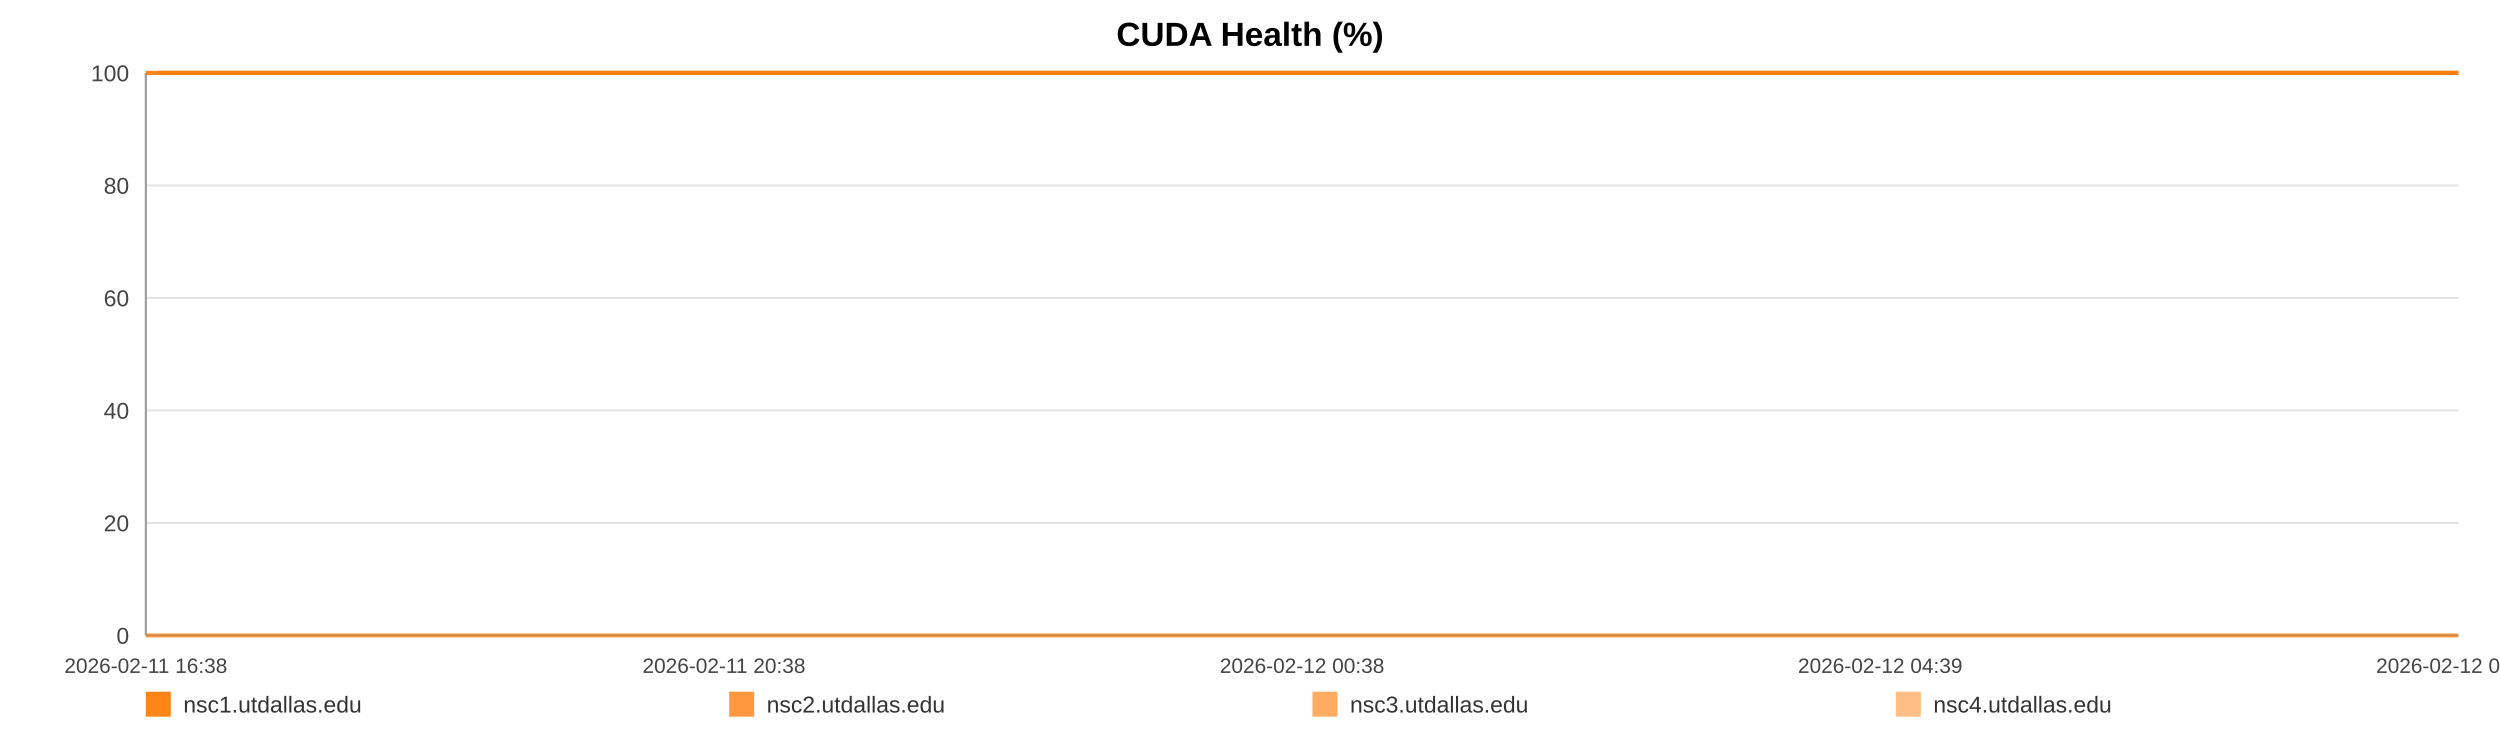
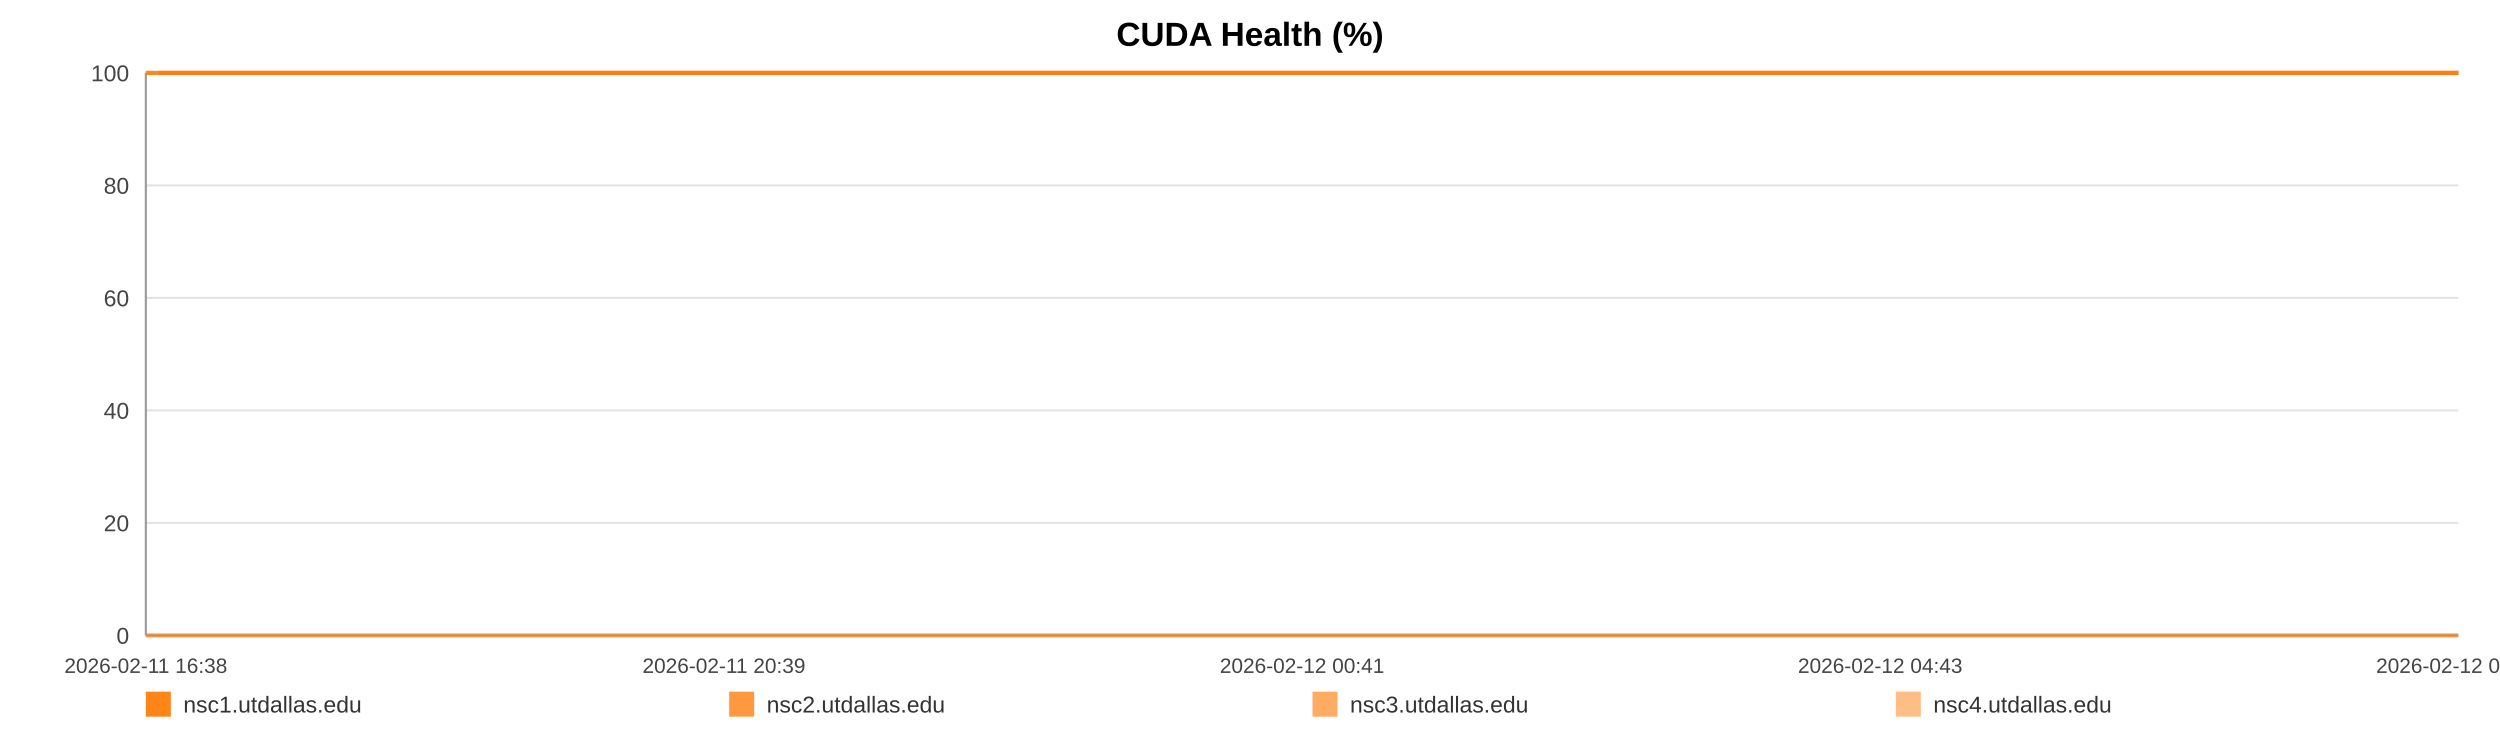
<svg xmlns="http://www.w3.org/2000/svg" width="1200" height="360" viewBox="0 0 1200 360" role="img" aria-label="CUDA Health (%)">
  <rect width="100%" height="100%" fill="#ffffff" />
  <text x="600.0" y="22" text-anchor="middle" font-size="16" font-family="Arial, Helvetica, sans-serif" font-weight="bold">CUDA Health (%)</text>
  <line x1="70" y1="35.00" x2="1180" y2="35.00" stroke="#e3e3e3" stroke-width="1" />
  <text x="62" y="39.00" text-anchor="end" font-size="11" fill="#444" font-family="Arial, Helvetica, sans-serif">100</text>
  <line x1="70" y1="89.00" x2="1180" y2="89.00" stroke="#e3e3e3" stroke-width="1" />
  <text x="62" y="93.00" text-anchor="end" font-size="11" fill="#444" font-family="Arial, Helvetica, sans-serif">80</text>
  <line x1="70" y1="143.00" x2="1180" y2="143.00" stroke="#e3e3e3" stroke-width="1" />
  <text x="62" y="147.00" text-anchor="end" font-size="11" fill="#444" font-family="Arial, Helvetica, sans-serif">60</text>
  <line x1="70" y1="197.00" x2="1180" y2="197.00" stroke="#e3e3e3" stroke-width="1" />
  <text x="62" y="201.00" text-anchor="end" font-size="11" fill="#444" font-family="Arial, Helvetica, sans-serif">40</text>
  <line x1="70" y1="251.00" x2="1180" y2="251.00" stroke="#e3e3e3" stroke-width="1" />
  <text x="62" y="255.00" text-anchor="end" font-size="11" fill="#444" font-family="Arial, Helvetica, sans-serif">20</text>
  <line x1="70" y1="305.00" x2="1180" y2="305.00" stroke="#e3e3e3" stroke-width="1" />
  <text x="62" y="309.00" text-anchor="end" font-size="11" fill="#444" font-family="Arial, Helvetica, sans-serif">0</text>
  <line x1="70" y1="35" x2="70" y2="305" stroke="#999" />
  <line x1="70" y1="305" x2="1180" y2="305" stroke="#999" />
  <text x="70.00" y="323" text-anchor="middle" font-size="10" fill="#444" font-family="Arial, Helvetica, sans-serif">2026-02-11 16:38</text>
-   <text x="347.50" y="323" text-anchor="middle" font-size="10" fill="#444" font-family="Arial, Helvetica, sans-serif">2026-02-11 20:38</text>
-   <text x="625.00" y="323" text-anchor="middle" font-size="10" fill="#444" font-family="Arial, Helvetica, sans-serif">2026-02-12 00:38</text>
-   <text x="902.50" y="323" text-anchor="middle" font-size="10" fill="#444" font-family="Arial, Helvetica, sans-serif">2026-02-12 04:39</text>
-   <text x="1180.00" y="323" text-anchor="middle" font-size="10" fill="#444" font-family="Arial, Helvetica, sans-serif">2026-02-12 08:39</text>
-   <polyline fill="none" stroke="#ff7f0e" stroke-opacity="0.95" stroke-width="2" points="76.21,35.00 82.44,35.00 88.64,35.00 94.87,35.00 101.14,35.00 107.29,35.00 113.52,35.00 120.26,35.00 126.43,35.00 132.60,35.00 138.78,35.00 145.09,35.00 151.26,35.00 157.43,35.00 168.61,35.00 178.24,35.00 184.51,35.00 190.88,35.00 197.07,35.00 203.27,35.00 209.34,35.00 215.61,35.00 221.81,35.00 228.06,35.00 234.31,35.00 240.64,35.00 246.87,35.00 253.10,35.00 259.62,35.00 265.89,35.00 272.08,35.00 278.45,35.00 284.66,35.00 290.87,35.00 297.28,35.00 303.43,35.00 309.64,35.00 315.97,35.00 322.11,35.00 328.32,35.00 334.46,35.00 340.65,35.00 346.88,35.00 353.05,35.00 359.40,35.00 365.67,35.00 371.81,35.00 378.00,35.00 384.27,35.00 390.48,35.00 397.58,35.00 403.79,35.00 409.98,35.00 416.14,35.00 422.31,35.00 428.47,35.00 434.64,35.00 440.87,35.00 447.06,35.00 453.39,35.00 459.59,35.00 465.72,35.00 471.97,35.00 478.26,35.00 484.45,35.00 490.69,35.00 496.82,35.00 502.98,35.00 509.15,35.00 515.30,35.00 521.50,35.00 527.71,35.00 533.86,35.00 540.08,35.00 546.31,35.00 552.44,35.00 558.69,35.00 564.85,35.00 571.02,35.00 577.39,35.00 583.58,35.00 589.77,35.00 596.03,35.00 602.20,35.00 608.43,35.00 614.62,35.00 620.76,35.00 626.91,35.00 633.16,35.00 639.42,35.00 645.61,35.00 651.88,35.00 657.99,35.00 664.23,35.00 670.40,35.00 676.59,35.00 682.75,35.00 688.96,35.00 695.11,35.00 701.37,35.00 707.58,35.00 713.79,35.00 720.00,35.00 726.29,35.00 732.54,35.00 738.73,35.00 744.91,35.00 751.10,35.00 757.28,35.00 763.55,35.00 769.76,35.00 775.95,35.00 782.14,35.00 788.38,35.00 794.61,35.00 800.86,35.00 807.17,35.00 813.34,35.00 819.55,35.00 825.76,35.00 831.96,35.00 838.15,35.00 844.40,35.00 851.13,35.00 857.31,35.00 863.60,35.00 869.79,35.00 875.94,35.00 882.10,35.00 888.20,35.00 894.39,35.00 900.60,35.00 906.79,35.00 912.97,35.00 919.16,35.00 925.35,35.00 931.51,35.00 937.84,35.00 944.01,35.00 950.20,35.00 956.38,35.00 962.59,35.00 968.76,35.00 974.99,35.00 981.23,35.00 987.44,35.00 993.65,35.00 999.84,35.00 1006.00,35.00 1012.17,35.00 1018.37,35.00 1024.56,35.00 1030.79,35.00 1037.06,35.00 1043.27,35.00 1049.46,35.00 1055.73,35.00 1061.95,35.00 1068.10,35.00 1074.33,35.00 1080.55,35.00 1086.85,35.00 1093.14,35.00 1099.32,35.00 1105.55,35.00 1111.70,35.00 1117.86,35.00 1124.05,35.00 1130.26,35.00 1136.44,35.00 1142.57,35.00 1148.75,35.00 1155.02,35.00 1161.23,35.00 1167.46,35.00 1173.65,35.00 1180.00,35.00" />
-   <polyline fill="none" stroke="#ff7f0e" stroke-opacity="0.80" stroke-width="2" points="70.00,35.00 76.21,35.00 82.44,35.00 88.64,35.00 94.87,35.00 101.14,35.00 107.29,35.00 113.52,35.00 120.26,35.00 126.43,35.00 132.60,35.00 138.78,35.00 145.09,35.00 151.26,35.00 157.43,35.00 168.61,35.00 178.24,35.00 184.51,35.00 190.88,35.00 197.07,35.00 203.27,35.00 209.34,35.00 215.61,35.00 221.81,35.00 228.06,35.00 234.31,35.00 240.64,35.00 246.87,35.00 253.10,35.00 259.62,35.00 265.89,35.00 272.08,35.00 278.45,35.00 284.66,35.00 290.87,35.00 297.28,35.00 303.43,35.00 309.64,35.00 315.97,35.00 322.11,35.00 328.32,35.00 334.46,35.00 340.65,35.00 346.88,35.00 353.05,35.00 359.40,35.00 365.67,35.00 371.81,35.00 378.00,35.00 384.27,35.00 390.48,35.00 397.58,35.00 403.79,35.00 409.98,35.00 416.14,35.00 422.31,35.00 428.47,35.00 434.64,35.00 440.87,35.00 447.06,35.00 453.39,35.00 459.59,35.00 465.72,35.00 471.97,35.00 478.26,35.00 484.45,35.00 490.69,35.00 496.82,35.00 502.98,35.00 509.15,35.00 515.30,35.00 521.50,35.00 527.71,35.00 533.86,35.00 540.08,35.00 546.31,35.00 552.44,35.00 558.69,35.00 564.85,35.00 571.02,35.00 577.39,35.00 583.58,35.00 589.77,35.00 596.03,35.00 602.20,35.00 608.43,35.00 614.62,35.00 620.76,35.00 626.91,35.00 633.16,35.00 639.42,35.00 645.61,35.00 651.88,35.00 657.99,35.00 664.23,35.00 670.40,35.00 676.59,35.00 682.75,35.00 688.96,35.00 695.11,35.00 701.37,35.00 707.58,35.00 713.79,35.00 720.00,35.00 726.29,35.00 732.54,35.00 738.73,35.00 744.91,35.00 751.10,35.00 757.28,35.00 763.55,35.00 769.76,35.00 775.95,35.00 782.14,35.00 788.38,35.00 794.61,35.00 800.86,35.00 807.17,35.00 813.34,35.00 819.55,35.00 825.76,35.00 831.96,35.00 838.15,35.00 844.40,35.00 851.13,35.00 857.31,35.00 863.60,35.00 869.79,35.00 875.94,35.00 882.10,35.00 888.20,35.00 894.39,35.00 900.60,35.00 906.79,35.00 912.97,35.00 919.16,35.00 925.35,35.00 931.51,35.00 937.84,35.00 944.01,35.00 950.20,35.00 956.38,35.00 962.59,35.00 968.76,35.00 974.99,35.00 981.23,35.00 987.44,35.00 993.65,35.00 999.84,35.00 1006.00,35.00 1012.17,35.00 1018.37,35.00 1024.56,35.00 1030.79,35.00 1037.06,35.00 1043.27,35.00 1049.46,35.00 1055.73,35.00 1061.95,35.00 1068.10,35.00 1074.33,35.00 1080.55,35.00 1086.85,35.00 1093.14,35.00 1099.32,35.00 1105.55,35.00 1111.70,35.00 1117.86,35.00 1124.05,35.00 1130.26,35.00 1136.44,35.00 1142.57,35.00 1148.75,35.00 1155.02,35.00 1161.23,35.00 1167.46,35.00 1173.65,35.00 1180.00,35.00" />
-   <polyline fill="none" stroke="#ff7f0e" stroke-opacity="0.65" stroke-width="2" points="70.00,305.00 76.21,305.00 82.44,305.00 88.64,305.00 94.87,305.00 101.14,305.00 107.29,305.00 113.52,305.00 120.26,305.00 126.43,305.00 132.60,305.00 138.78,305.00 145.09,305.00 151.26,305.00 157.43,305.00 168.61,305.00 178.24,305.00 184.51,305.00 190.88,305.00 197.07,305.00 203.27,305.00 209.34,305.00 215.61,305.00 221.81,305.00 228.06,305.00 234.31,305.00 240.64,305.00 246.87,305.00 253.10,305.00 259.62,305.00 265.89,305.00 272.08,305.00 278.45,305.00 284.66,305.00 290.87,305.00 297.28,305.00 303.43,305.00 309.64,305.00 315.97,305.00 322.11,305.00 328.32,305.00 334.46,305.00 340.65,305.00 346.88,305.00 353.05,305.00 359.40,305.00 365.67,305.00 371.81,305.00 378.00,305.00 384.27,305.00 390.48,305.00 397.58,305.00 403.79,305.00 409.98,305.00 416.14,305.00 422.31,305.00 428.47,305.00 434.64,305.00 440.87,305.00 447.06,305.00 453.39,305.00 459.59,305.00 465.72,305.00 471.97,305.00 478.26,305.00 484.45,305.00 490.69,305.00 496.82,305.00 502.98,305.00 509.15,305.00 515.30,305.00 521.50,305.00 527.71,305.00 533.86,305.00 540.08,305.00 546.31,305.00 552.44,305.00 558.69,305.00 564.85,305.00 571.02,305.00 577.39,305.00 583.58,305.00 589.77,305.00 596.03,305.00 602.20,305.00 608.43,305.00 614.62,305.00 620.76,305.00 626.91,305.00 633.16,305.00 639.42,305.00 645.61,305.00 651.88,305.00 657.99,305.00 664.23,305.00 670.40,305.00 676.59,305.00 682.75,305.00 688.96,305.00 695.11,305.00 701.37,305.00 707.58,305.00 713.79,305.00 720.00,305.00 726.29,305.00 732.54,305.00 738.73,305.00 744.91,305.00 751.10,305.00 757.28,305.00 763.55,305.00 769.76,305.00 775.95,305.00 782.14,305.00 788.38,305.00 794.61,305.00 800.86,305.00 807.17,305.00 813.34,305.00 819.55,305.00 825.76,305.00 831.96,305.00 838.15,305.00 844.40,305.00 851.13,305.00 857.31,305.00 863.60,305.00 869.79,305.00 875.94,305.00 882.10,305.00 888.20,305.00 894.39,305.00 900.60,305.00 906.79,305.00 912.97,305.00 919.16,305.00 925.35,305.00 931.51,305.00 937.84,305.00 944.01,305.00 950.20,305.00 956.38,305.00 962.59,305.00 968.76,305.00 974.99,305.00 981.23,305.00 987.44,305.00 993.65,305.00 999.84,305.00 1006.00,305.00 1012.17,305.00 1018.37,305.00 1024.56,305.00 1030.79,305.00 1037.06,305.00 1043.27,305.00 1049.46,305.00 1055.73,305.00 1061.95,305.00 1068.10,305.00 1074.33,305.00 1080.55,305.00 1086.85,305.00 1093.14,305.00 1099.32,305.00 1105.55,305.00 1111.70,305.00 1117.86,305.00 1124.05,305.00 1130.26,305.00 1136.44,305.00 1142.57,305.00 1148.75,305.00 1155.02,305.00 1161.23,305.00 1167.46,305.00 1173.65,305.00 1180.00,305.00" />
-   <polyline fill="none" stroke="#ff7f0e" stroke-opacity="0.50" stroke-width="2" points="70.00,35.00 76.21,35.00 82.44,35.00 88.64,35.00 94.87,35.00 101.14,35.00 107.29,35.00 113.52,35.00 120.26,35.00 126.43,35.00 132.60,35.00 138.78,35.00 145.09,35.00 151.26,35.00 157.43,35.00 168.61,35.00 178.24,35.00 184.51,35.00 190.88,35.00 197.07,35.00 203.27,35.00 209.34,35.00 215.61,35.00 221.81,35.00 228.06,35.00 234.31,35.00 240.64,35.00 246.87,35.00 253.10,35.00 259.62,35.00 265.89,35.00 272.08,35.00 278.45,35.00 284.66,35.00 290.87,35.00 297.28,35.00 303.43,35.00 309.64,35.00 315.97,35.00 322.11,35.00 328.32,35.00 334.46,35.00 340.65,35.00 346.88,35.00 353.05,35.00 359.40,35.00 365.67,35.00 371.81,35.00 378.00,35.00 384.27,35.00 390.48,35.00 397.58,35.00 403.79,35.00 409.98,35.00 416.14,35.00 422.31,35.00 428.47,35.00 434.64,35.00 440.87,35.00 447.06,35.00 453.39,35.00 459.59,35.00 465.72,35.00 471.97,35.00 478.26,35.00 484.45,35.00 490.69,35.00 496.82,35.00 502.98,35.00 509.15,35.00 515.30,35.00 521.50,35.00 527.71,35.00 533.86,35.00 540.08,35.00 546.31,35.00 552.44,35.00 558.69,35.00 564.85,35.00 571.02,35.00 577.39,35.00 583.58,35.00 589.77,35.00 596.03,35.00 602.20,35.00 608.43,35.00 614.62,35.00 620.76,35.00 626.91,35.00 633.16,35.00 639.42,35.00 645.61,35.00 651.88,35.00 657.99,35.00 664.23,35.00 670.40,35.00 676.59,35.00 682.75,35.00 688.96,35.00 695.11,35.00 701.37,35.00 707.58,35.00 713.79,35.00 720.00,35.00 726.29,35.00 732.54,35.00 738.73,35.00 744.91,35.00 751.10,35.00 757.28,35.00 763.55,35.00 769.76,35.00 775.95,35.00 782.14,35.00 788.38,35.00 794.61,35.00 800.86,35.00 807.17,35.00 813.34,35.00 819.55,35.00 825.76,35.00 831.96,35.00 838.15,35.00 844.40,35.00 851.13,35.00 857.31,35.00 863.60,35.00 869.79,35.00 875.94,35.00 882.10,35.00 888.20,35.00 894.39,35.00 900.60,35.00 906.79,35.00 912.97,35.00 919.16,35.00 925.35,35.00 931.51,35.00 937.84,35.00 944.01,35.00 950.20,35.00 956.38,35.00 962.59,35.00 968.76,35.00 974.99,35.00 981.23,35.00 987.44,35.00 993.65,35.00 999.84,35.00 1006.00,35.00 1012.17,35.00 1018.37,35.00 1024.56,35.00 1030.79,35.00 1037.06,35.00 1043.27,35.00 1049.46,35.00 1055.73,35.00 1061.95,35.00 1068.10,35.00 1074.33,35.00 1080.55,35.00 1086.85,35.00 1093.14,35.00 1099.32,35.00 1105.55,35.00 1111.70,35.00 1117.86,35.00 1124.05,35.00 1130.26,35.00 1136.44,35.00 1142.57,35.00 1148.75,35.00 1155.02,35.00 1161.23,35.00 1167.46,35.00 1173.65,35.00 1180.00,35.00" />
+   <text x="347.50" y="323" text-anchor="middle" font-size="10" fill="#444" font-family="Arial, Helvetica, sans-serif">2026-02-11 20:39</text>
+   <text x="625.00" y="323" text-anchor="middle" font-size="10" fill="#444" font-family="Arial, Helvetica, sans-serif">2026-02-12 00:41</text>
+   <text x="902.50" y="323" text-anchor="middle" font-size="10" fill="#444" font-family="Arial, Helvetica, sans-serif">2026-02-12 04:43</text>
+   <text x="1180.00" y="323" text-anchor="middle" font-size="10" fill="#444" font-family="Arial, Helvetica, sans-serif">2026-02-12 08:45</text>
+   <polyline fill="none" stroke="#ff7f0e" stroke-opacity="0.95" stroke-width="2" points="76.18,35.00 82.37,35.00 88.53,35.00 94.73,35.00 100.97,35.00 107.09,35.00 113.28,35.00 119.98,35.00 126.12,35.00 132.26,35.00 138.40,35.00 144.67,35.00 150.81,35.00 156.95,35.00 168.06,35.00 177.64,35.00 183.88,35.00 190.21,35.00 196.37,35.00 202.53,35.00 208.57,35.00 214.81,35.00 220.96,35.00 227.18,35.00 233.40,35.00 239.69,35.00 245.89,35.00 252.08,35.00 258.57,35.00 264.80,35.00 270.96,35.00 277.29,35.00 283.47,35.00 289.65,35.00 296.02,35.00 302.14,35.00 308.31,35.00 314.61,35.00 320.71,35.00 326.89,35.00 332.99,35.00 339.15,35.00 345.34,35.00 351.48,35.00 357.79,35.00 364.03,35.00 370.13,35.00 376.29,35.00 382.53,35.00 388.70,35.00 395.76,35.00 401.94,35.00 408.10,35.00 414.22,35.00 420.36,35.00 426.48,35.00 432.62,35.00 438.81,35.00 444.97,35.00 451.27,35.00 457.42,35.00 463.53,35.00 469.74,35.00 476.00,35.00 482.15,35.00 488.35,35.00 494.45,35.00 500.57,35.00 506.71,35.00 512.83,35.00 518.99,35.00 525.17,35.00 531.29,35.00 537.47,35.00 543.67,35.00 549.77,35.00 555.98,35.00 562.10,35.00 568.24,35.00 574.57,35.00 580.73,35.00 586.89,35.00 593.11,35.00 599.25,35.00 605.44,35.00 611.60,35.00 617.70,35.00 623.82,35.00 630.04,35.00 636.26,35.00 642.41,35.00 648.65,35.00 654.73,35.00 660.93,35.00 667.07,35.00 673.23,35.00 679.35,35.00 685.53,35.00 691.65,35.00 697.86,35.00 704.04,35.00 710.22,35.00 716.40,35.00 722.65,35.00 728.87,35.00 735.02,35.00 741.16,35.00 747.32,35.00 753.46,35.00 759.70,35.00 765.88,35.00 772.03,35.00 778.19,35.00 784.39,35.00 790.59,35.00 796.80,35.00 803.08,35.00 809.22,35.00 815.39,35.00 821.57,35.00 827.73,35.00 833.89,35.00 840.10,35.00 846.80,35.00 852.94,35.00 859.19,35.00 865.35,35.00 871.47,35.00 877.59,35.00 883.66,35.00 889.81,35.00 895.99,35.00 902.15,35.00 908.29,35.00 914.45,35.00 920.61,35.00 926.73,35.00 933.02,35.00 939.16,35.00 945.32,35.00 951.46,35.00 957.64,35.00 963.78,35.00 969.97,35.00 976.17,35.00 982.35,35.00 988.53,35.00 994.68,35.00 1000.80,35.00 1006.94,35.00 1013.10,35.00 1019.26,35.00 1025.46,35.00 1031.69,35.00 1037.87,35.00 1044.03,35.00 1050.27,35.00 1056.44,35.00 1062.56,35.00 1068.76,35.00 1074.94,35.00 1081.21,35.00 1087.47,35.00 1093.61,35.00 1099.80,35.00 1105.92,35.00 1112.04,35.00 1118.20,35.00 1124.38,35.00 1130.52,35.00 1136.62,35.00 1142.76,35.00 1149.00,35.00 1155.17,35.00 1161.37,35.00 1167.53,35.00 1173.84,35.00 1180.00,35.00" />
+   <polyline fill="none" stroke="#ff7f0e" stroke-opacity="0.80" stroke-width="2" points="70.00,35.00 76.18,35.00 82.37,35.00 88.53,35.00 94.73,35.00 100.97,35.00 107.09,35.00 113.28,35.00 119.98,35.00 126.12,35.00 132.26,35.00 138.40,35.00 144.67,35.00 150.81,35.00 156.95,35.00 168.06,35.00 177.64,35.00 183.88,35.00 190.21,35.00 196.37,35.00 202.53,35.00 208.57,35.00 214.81,35.00 220.96,35.00 227.18,35.00 233.40,35.00 239.69,35.00 245.89,35.00 252.08,35.00 258.57,35.00 264.80,35.00 270.96,35.00 277.29,35.00 283.47,35.00 289.65,35.00 296.02,35.00 302.14,35.00 308.31,35.00 314.61,35.00 320.71,35.00 326.89,35.00 332.99,35.00 339.15,35.00 345.34,35.00 351.48,35.00 357.79,35.00 364.03,35.00 370.13,35.00 376.29,35.00 382.53,35.00 388.70,35.00 395.76,35.00 401.94,35.00 408.10,35.00 414.22,35.00 420.36,35.00 426.48,35.00 432.62,35.00 438.81,35.00 444.97,35.00 451.27,35.00 457.42,35.00 463.53,35.00 469.74,35.00 476.00,35.00 482.15,35.00 488.35,35.00 494.45,35.00 500.57,35.00 506.71,35.00 512.83,35.00 518.99,35.00 525.17,35.00 531.29,35.00 537.47,35.00 543.67,35.00 549.77,35.00 555.98,35.00 562.10,35.00 568.24,35.00 574.57,35.00 580.73,35.00 586.89,35.00 593.11,35.00 599.25,35.00 605.44,35.00 611.60,35.00 617.70,35.00 623.82,35.00 630.04,35.00 636.26,35.00 642.41,35.00 648.65,35.00 654.73,35.00 660.93,35.00 667.07,35.00 673.23,35.00 679.35,35.00 685.53,35.00 691.65,35.00 697.86,35.00 704.04,35.00 710.22,35.00 716.40,35.00 722.65,35.00 728.87,35.00 735.02,35.00 741.16,35.00 747.32,35.00 753.46,35.00 759.70,35.00 765.88,35.00 772.03,35.00 778.19,35.00 784.39,35.00 790.59,35.00 796.80,35.00 803.08,35.00 809.22,35.00 815.39,35.00 821.57,35.00 827.73,35.00 833.89,35.00 840.10,35.00 846.80,35.00 852.94,35.00 859.19,35.00 865.35,35.00 871.47,35.00 877.59,35.00 883.66,35.00 889.81,35.00 895.99,35.00 902.15,35.00 908.29,35.00 914.45,35.00 920.61,35.00 926.73,35.00 933.02,35.00 939.16,35.00 945.32,35.00 951.46,35.00 957.64,35.00 963.78,35.00 969.97,35.00 976.17,35.00 982.35,35.00 988.53,35.00 994.68,35.00 1000.80,35.00 1006.94,35.00 1013.10,35.00 1019.26,35.00 1025.46,35.00 1031.69,35.00 1037.87,35.00 1044.03,35.00 1050.27,35.00 1056.44,35.00 1062.56,35.00 1068.76,35.00 1074.94,35.00 1081.21,35.00 1087.47,35.00 1093.61,35.00 1099.80,35.00 1105.92,35.00 1112.04,35.00 1118.20,35.00 1124.38,35.00 1130.52,35.00 1136.62,35.00 1142.76,35.00 1149.00,35.00 1155.17,35.00 1161.37,35.00 1167.53,35.00 1173.84,35.00 1180.00,35.00" />
+   <polyline fill="none" stroke="#ff7f0e" stroke-opacity="0.65" stroke-width="2" points="70.00,305.00 76.18,305.00 82.37,305.00 88.53,305.00 94.73,305.00 100.97,305.00 107.09,305.00 113.28,305.00 119.98,305.00 126.12,305.00 132.26,305.00 138.40,305.00 144.67,305.00 150.81,305.00 156.95,305.00 168.06,305.00 177.64,305.00 183.88,305.00 190.21,305.00 196.37,305.00 202.53,305.00 208.57,305.00 214.81,305.00 220.96,305.00 227.18,305.00 233.40,305.00 239.69,305.00 245.89,305.00 252.08,305.00 258.57,305.00 264.80,305.00 270.96,305.00 277.29,305.00 283.47,305.00 289.65,305.00 296.02,305.00 302.14,305.00 308.31,305.00 314.61,305.00 320.71,305.00 326.89,305.00 332.99,305.00 339.15,305.00 345.34,305.00 351.48,305.00 357.79,305.00 364.03,305.00 370.13,305.00 376.29,305.00 382.53,305.00 388.70,305.00 395.76,305.00 401.94,305.00 408.10,305.00 414.22,305.00 420.36,305.00 426.48,305.00 432.62,305.00 438.81,305.00 444.97,305.00 451.27,305.00 457.42,305.00 463.53,305.00 469.74,305.00 476.00,305.00 482.15,305.00 488.35,305.00 494.45,305.00 500.57,305.00 506.71,305.00 512.83,305.00 518.99,305.00 525.17,305.00 531.29,305.00 537.47,305.00 543.67,305.00 549.77,305.00 555.98,305.00 562.10,305.00 568.24,305.00 574.57,305.00 580.73,305.00 586.89,305.00 593.11,305.00 599.25,305.00 605.44,305.00 611.60,305.00 617.70,305.00 623.82,305.00 630.04,305.00 636.26,305.00 642.41,305.00 648.65,305.00 654.73,305.00 660.93,305.00 667.07,305.00 673.23,305.00 679.35,305.00 685.53,305.00 691.65,305.00 697.86,305.00 704.04,305.00 710.22,305.00 716.40,305.00 722.65,305.00 728.87,305.00 735.02,305.00 741.16,305.00 747.32,305.00 753.46,305.00 759.70,305.00 765.88,305.00 772.03,305.00 778.19,305.00 784.39,305.00 790.59,305.00 796.80,305.00 803.08,305.00 809.22,305.00 815.39,305.00 821.57,305.00 827.73,305.00 833.89,305.00 840.10,305.00 846.80,305.00 852.94,305.00 859.19,305.00 865.35,305.00 871.47,305.00 877.59,305.00 883.66,305.00 889.81,305.00 895.99,305.00 902.15,305.00 908.29,305.00 914.45,305.00 920.61,305.00 926.73,305.00 933.02,305.00 939.16,305.00 945.32,305.00 951.46,305.00 957.64,305.00 963.78,305.00 969.97,305.00 976.17,305.00 982.35,305.00 988.53,305.00 994.68,305.00 1000.80,305.00 1006.94,305.00 1013.10,305.00 1019.26,305.00 1025.46,305.00 1031.69,305.00 1037.87,305.00 1044.03,305.00 1050.27,305.00 1056.44,305.00 1062.56,305.00 1068.76,305.00 1074.94,305.00 1081.21,305.00 1087.47,305.00 1093.61,305.00 1099.80,305.00 1105.92,305.00 1112.04,305.00 1118.20,305.00 1124.38,305.00 1130.52,305.00 1136.62,305.00 1142.76,305.00 1149.00,305.00 1155.17,305.00 1161.37,305.00 1167.53,305.00 1173.84,305.00 1180.00,305.00" />
+   <polyline fill="none" stroke="#ff7f0e" stroke-opacity="0.50" stroke-width="2" points="70.00,35.00 76.18,35.00 82.37,35.00 88.53,35.00 94.73,35.00 100.97,35.00 107.09,35.00 113.28,35.00 119.98,35.00 126.12,35.00 132.26,35.00 138.40,35.00 144.67,35.00 150.81,35.00 156.95,35.00 168.06,35.00 177.64,35.00 183.88,35.00 190.21,35.00 196.37,35.00 202.53,35.00 208.57,35.00 214.81,35.00 220.96,35.00 227.18,35.00 233.40,35.00 239.69,35.00 245.89,35.00 252.08,35.00 258.57,35.00 264.80,35.00 270.96,35.00 277.29,35.00 283.47,35.00 289.65,35.00 296.02,35.00 302.14,35.00 308.31,35.00 314.61,35.00 320.71,35.00 326.89,35.00 332.99,35.00 339.15,35.00 345.34,35.00 351.48,35.00 357.79,35.00 364.03,35.00 370.13,35.00 376.29,35.00 382.53,35.00 388.70,35.00 395.76,35.00 401.94,35.00 408.10,35.00 414.22,35.00 420.36,35.00 426.48,35.00 432.62,35.00 438.81,35.00 444.97,35.00 451.27,35.00 457.42,35.00 463.53,35.00 469.74,35.00 476.00,35.00 482.15,35.00 488.35,35.00 494.45,35.00 500.57,35.00 506.71,35.00 512.83,35.00 518.99,35.00 525.17,35.00 531.29,35.00 537.47,35.00 543.67,35.00 549.77,35.00 555.98,35.00 562.10,35.00 568.24,35.00 574.57,35.00 580.73,35.00 586.89,35.00 593.11,35.00 599.25,35.00 605.44,35.00 611.60,35.00 617.70,35.00 623.82,35.00 630.04,35.00 636.26,35.00 642.41,35.00 648.65,35.00 654.73,35.00 660.93,35.00 667.07,35.00 673.23,35.00 679.35,35.00 685.53,35.00 691.65,35.00 697.86,35.00 704.04,35.00 710.22,35.00 716.40,35.00 722.65,35.00 728.87,35.00 735.02,35.00 741.16,35.00 747.32,35.00 753.46,35.00 759.70,35.00 765.88,35.00 772.03,35.00 778.19,35.00 784.39,35.00 790.59,35.00 796.80,35.00 803.08,35.00 809.22,35.00 815.39,35.00 821.57,35.00 827.73,35.00 833.89,35.00 840.10,35.00 846.80,35.00 852.94,35.00 859.19,35.00 865.35,35.00 871.47,35.00 877.59,35.00 883.66,35.00 889.81,35.00 895.99,35.00 902.15,35.00 908.29,35.00 914.45,35.00 920.61,35.00 926.73,35.00 933.02,35.00 939.16,35.00 945.32,35.00 951.46,35.00 957.64,35.00 963.78,35.00 969.97,35.00 976.17,35.00 982.35,35.00 988.53,35.00 994.68,35.00 1000.80,35.00 1006.94,35.00 1013.10,35.00 1019.26,35.00 1025.46,35.00 1031.69,35.00 1037.87,35.00 1044.03,35.00 1050.27,35.00 1056.44,35.00 1062.56,35.00 1068.76,35.00 1074.94,35.00 1081.21,35.00 1087.47,35.00 1093.61,35.00 1099.80,35.00 1105.92,35.00 1112.04,35.00 1118.20,35.00 1124.38,35.00 1130.52,35.00 1136.62,35.00 1142.76,35.00 1149.00,35.00 1155.17,35.00 1161.37,35.00 1167.53,35.00 1173.84,35.00 1180.00,35.00" />
  <rect x="70" y="332" width="12" height="12" fill="#ff7f0e" fill-opacity="0.95" />
  <text x="88" y="342" font-size="11" fill="#333" font-family="Arial, Helvetica, sans-serif">nsc1.utdallas.edu</text>
  <rect x="350" y="332" width="12" height="12" fill="#ff7f0e" fill-opacity="0.80" />
  <text x="368" y="342" font-size="11" fill="#333" font-family="Arial, Helvetica, sans-serif">nsc2.utdallas.edu</text>
  <rect x="630" y="332" width="12" height="12" fill="#ff7f0e" fill-opacity="0.65" />
  <text x="648" y="342" font-size="11" fill="#333" font-family="Arial, Helvetica, sans-serif">nsc3.utdallas.edu</text>
  <rect x="910" y="332" width="12" height="12" fill="#ff7f0e" fill-opacity="0.50" />
  <text x="928" y="342" font-size="11" fill="#333" font-family="Arial, Helvetica, sans-serif">nsc4.utdallas.edu</text>
</svg>
